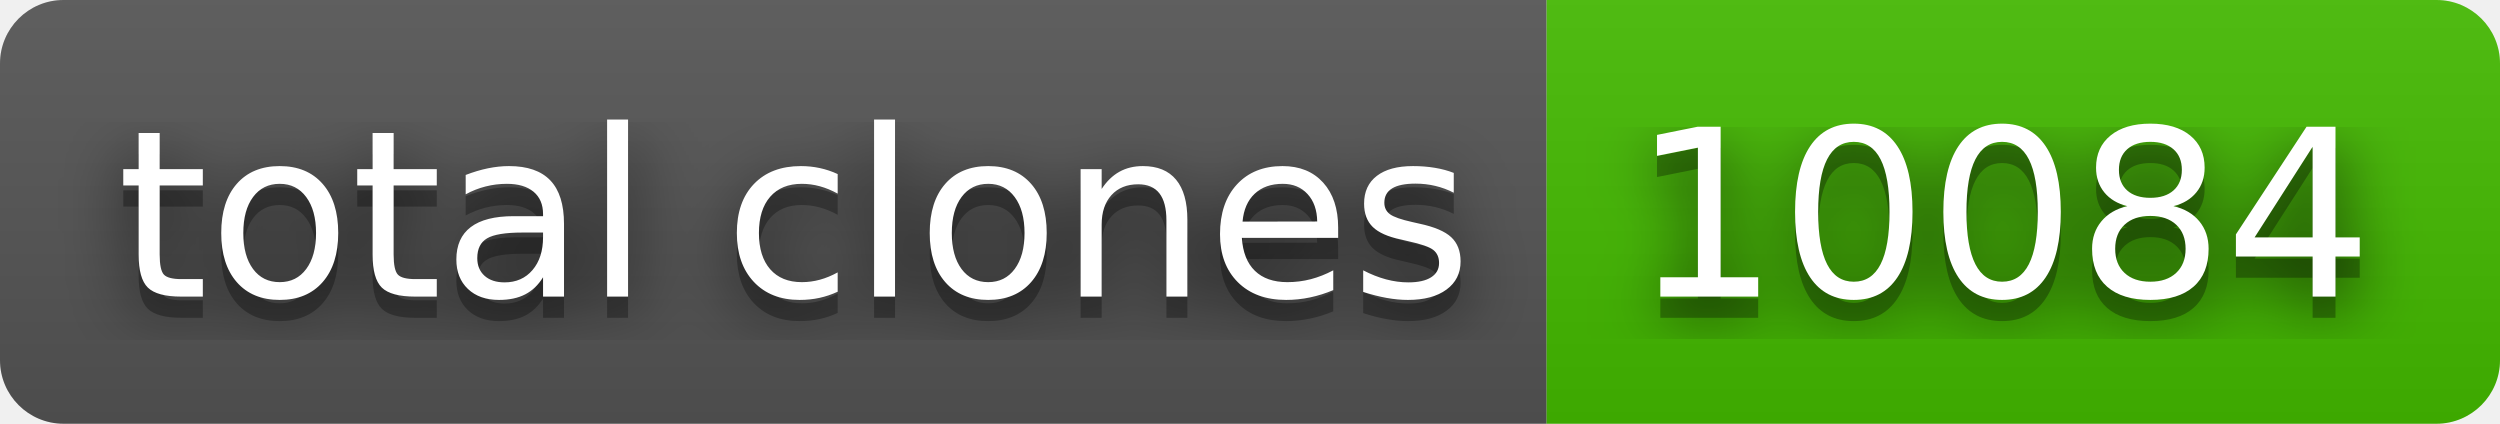
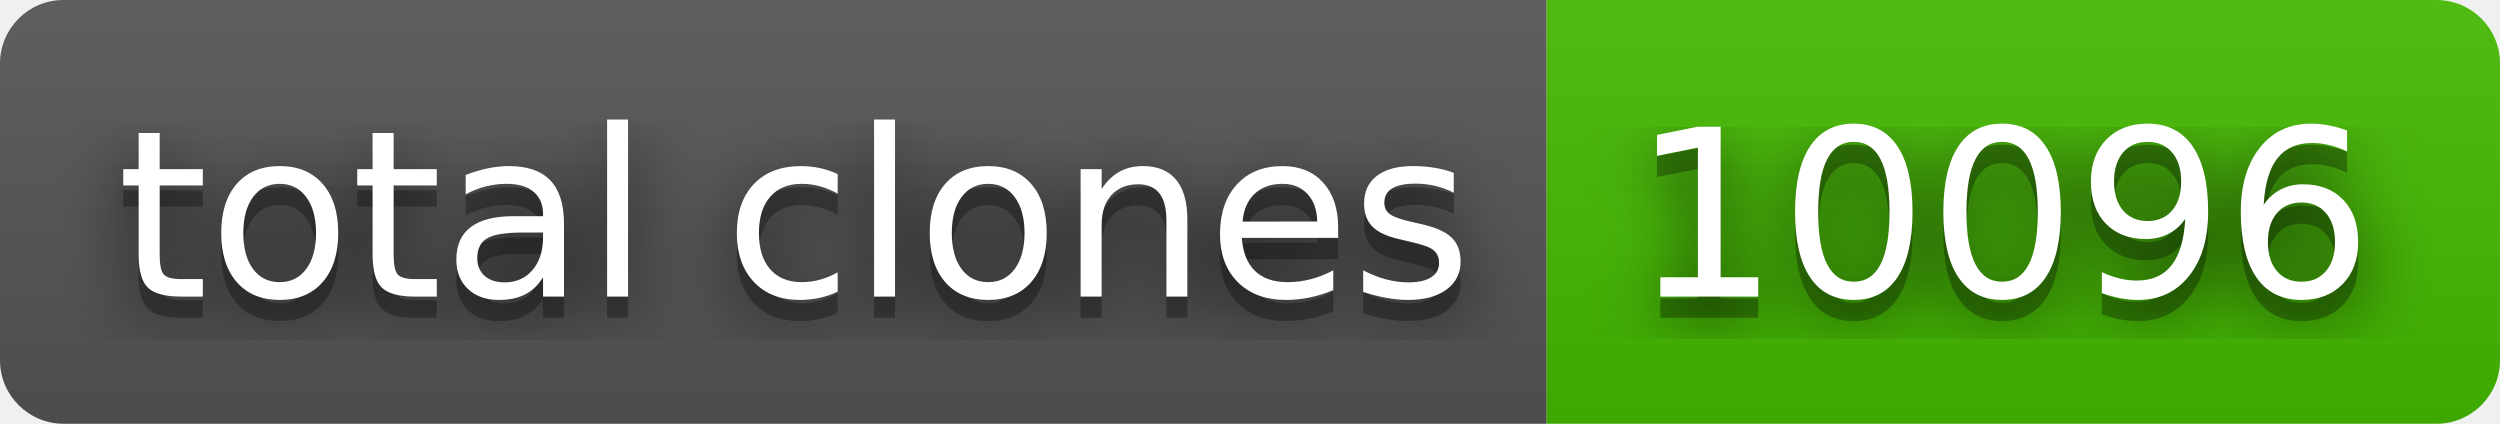
- <svg xmlns="http://www.w3.org/2000/svg" width="118" height="20" role="img" aria-label="total clones: 10084">
+ <svg xmlns="http://www.w3.org/2000/svg" width="118" height="20" role="img" aria-label="total clones: 10096">
  <filter id="blur">
    <feGaussianBlur stdDeviation="16" />
  </filter>
  <linearGradient id="s" x2="0" y2="100%">
    <stop offset="0" stop-color="#bbb" stop-opacity=".1" />
    <stop offset="1" stop-opacity=".1" />
  </linearGradient>
  <clipPath id="r">
    <rect width="118" height="20" rx="3" />
  </clipPath>
  <g clip-path="url(#r)">
    <rect width="73" height="20" fill="#555" />
    <rect x="73" width="45" height="20" fill="#4b0" />
    <rect width="118" height="20" fill="url(#s)" />
  </g>
  <g fill="#fff" text-anchor="middle" font-family="Verdana,Geneva,DejaVu Sans,sans-serif" text-rendering="geometricPrecision" font-size="110">
    <g transform="scale(.1)">
      <g aria-hidden="true" fill="#010101">
        <text x="375" y="150" fill-opacity=".8" filter="url(#blur)" textLength="630">total clones</text>
        <text x="375" y="150" fill-opacity=".3" textLength="630">total clones</text>
      </g>
      <text x="375" y="140" textLength="630">total clones</text>
    </g>
    <g transform="scale(.1)">
      <g aria-hidden="true" fill="#010101">
-         <text x="945" y="150" fill-opacity=".8" filter="url(#blur)" textLength="350">10084</text>
-         <text x="945" y="150" fill-opacity=".3" textLength="350">10084</text>
+         <text x="945" y="150" fill-opacity=".8" filter="url(#blur)" textLength="350">10096</text>
+         <text x="945" y="150" fill-opacity=".3" textLength="350">10096</text>
      </g>
-       <text x="945" y="140" textLength="350">10084</text>
+       <text x="945" y="140" textLength="350">10096</text>
    </g>
  </g>
</svg>
